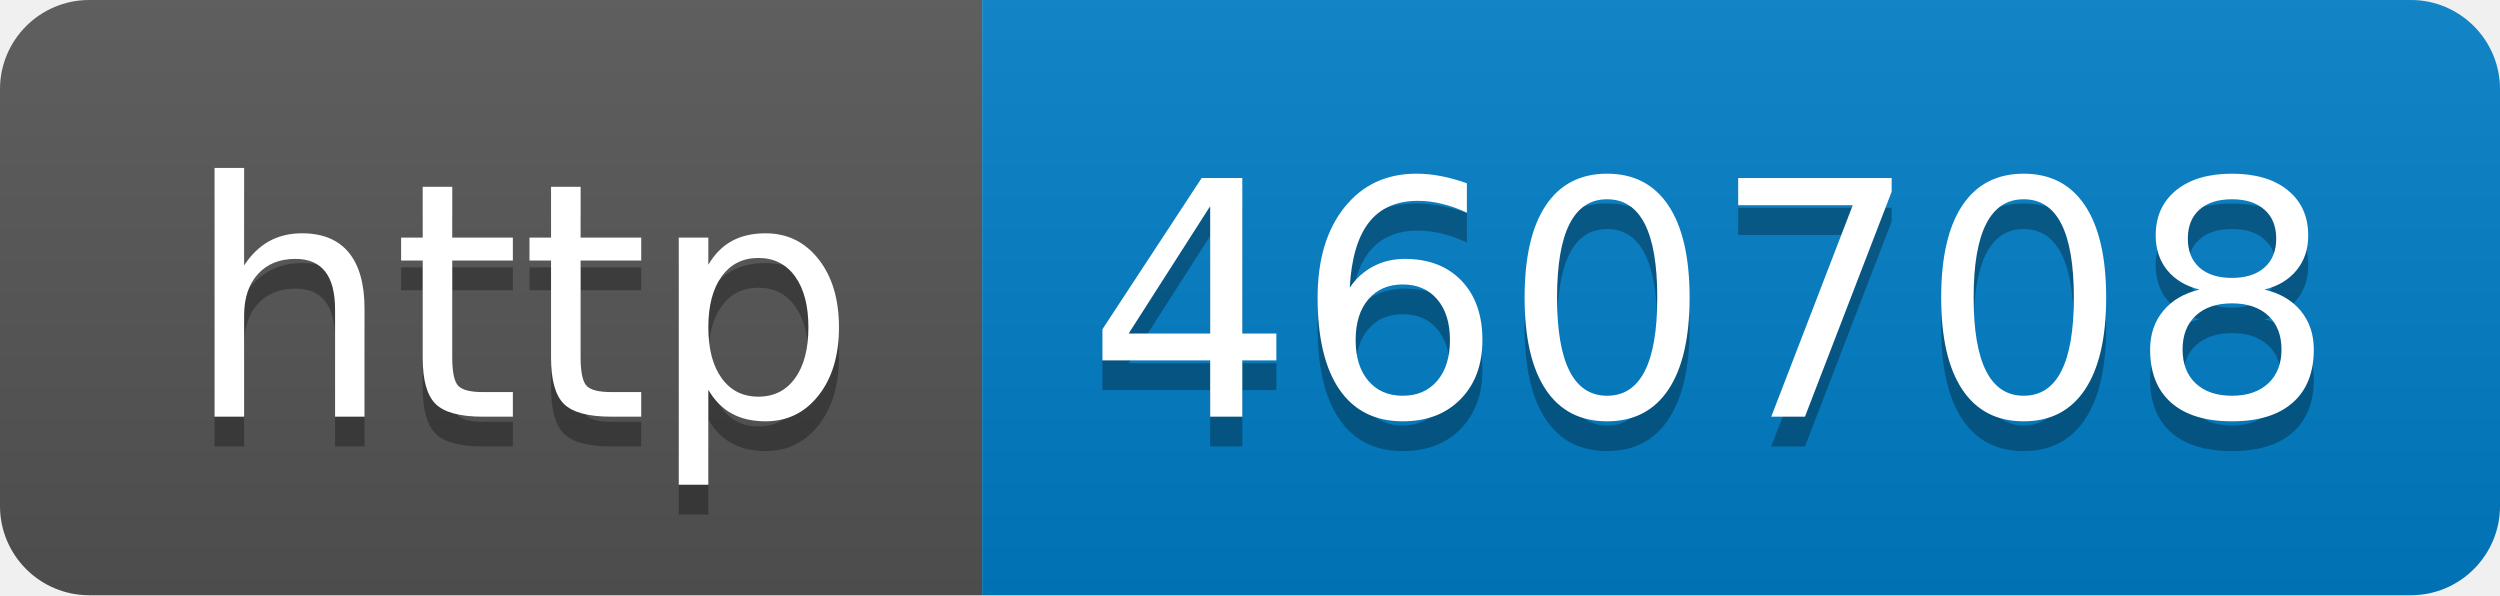
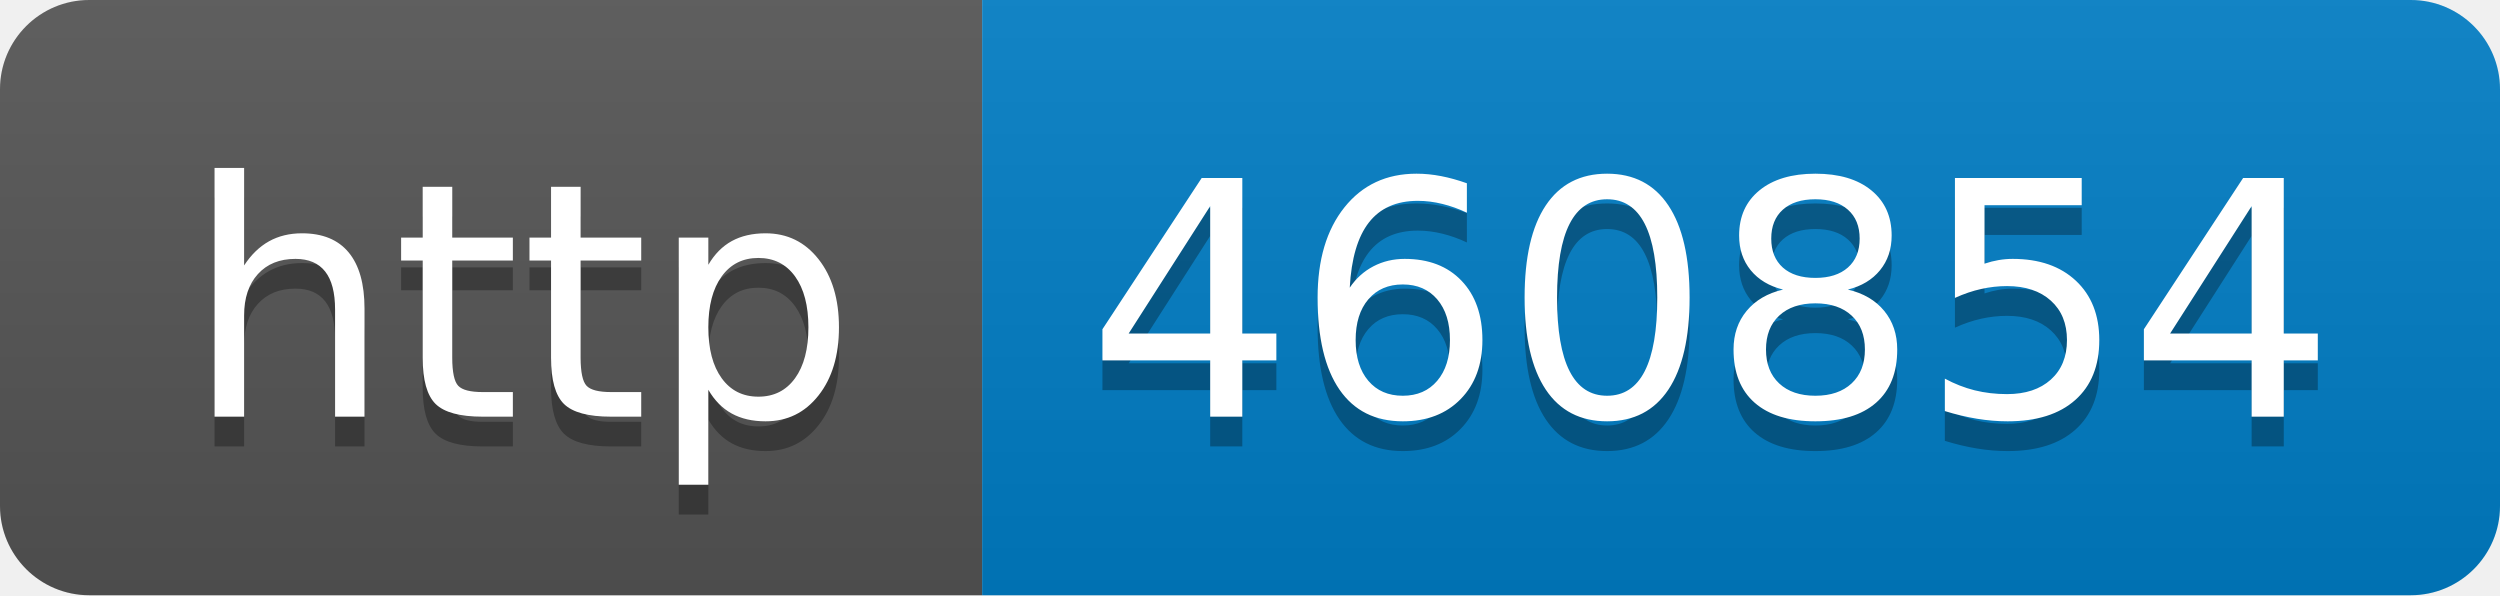
- <svg xmlns="http://www.w3.org/2000/svg" width="84" height="20" role="img" aria-label="http: 460708">
+ <svg xmlns="http://www.w3.org/2000/svg" width="84" height="20" role="img" aria-label="http: 460854">
  <linearGradient id="s" x2="0" y2="100%">
    <stop offset="0" stop-color="#bbb" stop-opacity=".1" />
    <stop offset="1" stop-opacity=".1" />
  </linearGradient>
  <clipPath id="r">
    <rect width="84" height="20" rx="3" fill="#fff" />
  </clipPath>
  <g clip-path="url(#r)">
    <rect width="33" height="20" fill="#555" />
    <rect x="33" width="51" height="20" fill="#007ec6" />
    <rect width="84" height="20" fill="url(#s)" />
  </g>
  <g fill="#fff" text-anchor="middle" font-family="Verdana,Geneva,DejaVu Sans,sans-serif" text-rendering="geometricPrecision" font-size="110">
    <text aria-hidden="true" x="175" y="150" fill="#010101" fill-opacity=".3" transform="scale(.1)" textLength="230">http</text>
    <text x="175" y="140" transform="scale(.1)" fill="#fff" textLength="230">http</text>
-     <text aria-hidden="true" x="575" y="150" fill="#010101" fill-opacity=".3" transform="scale(.1)" textLength="410">460708</text>
-     <text x="575" y="140" transform="scale(.1)" fill="#fff" textLength="410">460708</text>
+     <text aria-hidden="true" x="575" y="150" fill="#010101" fill-opacity=".3" transform="scale(.1)" textLength="410">460854</text>
+     <text x="575" y="140" transform="scale(.1)" fill="#fff" textLength="410">460854</text>
  </g>
</svg>
